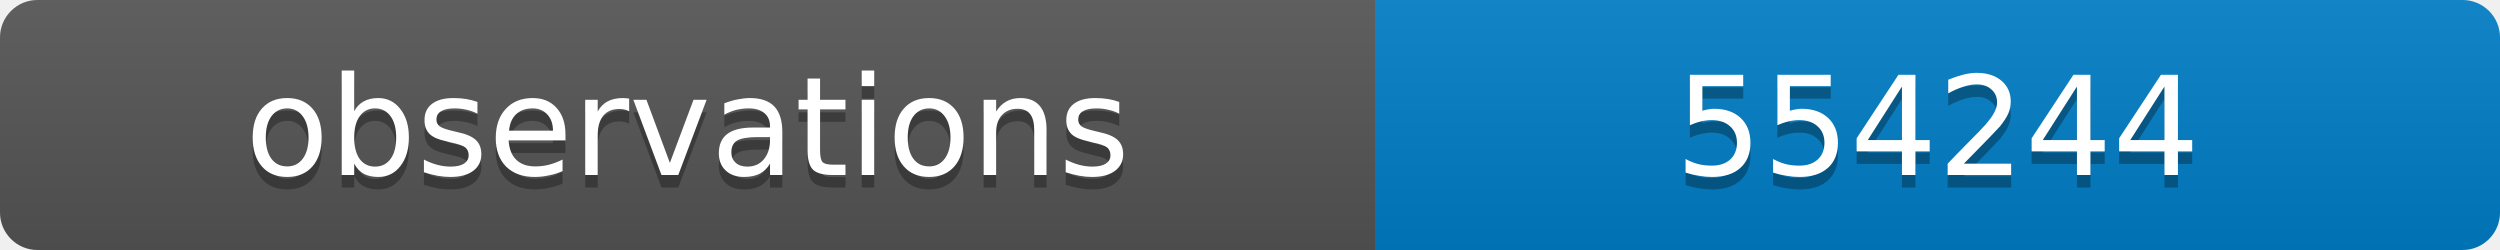
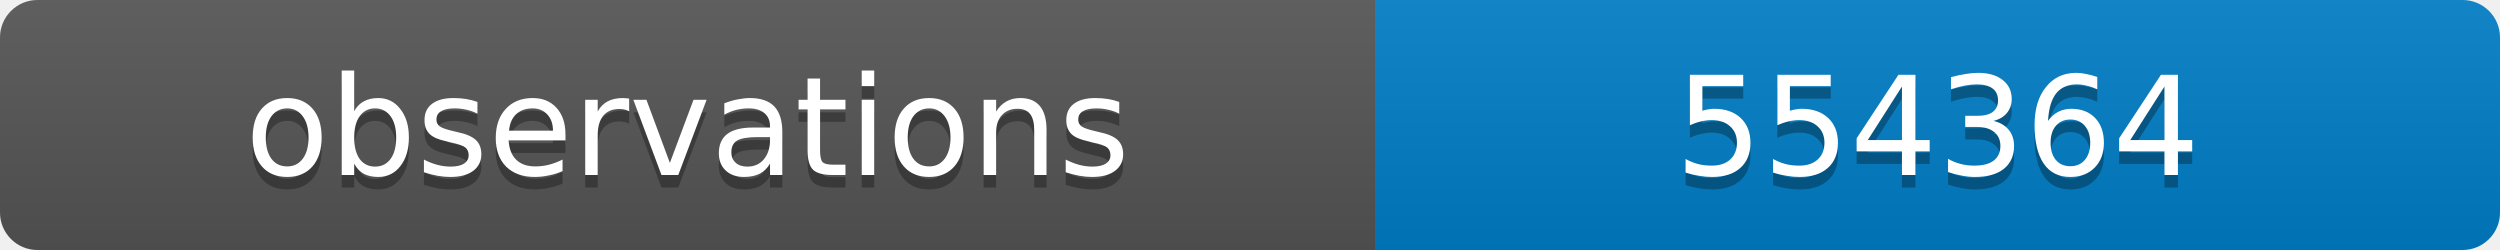
<svg xmlns="http://www.w3.org/2000/svg" width="200" height="20">
  <linearGradient id="b" x2="0" y2="100%">
    <stop offset="0" stop-color="#bbb" stop-opacity=".1" />
    <stop offset="1" stop-opacity=".1" />
  </linearGradient>
  <clipPath id="a">
    <rect width="200" height="20" rx="3" fill="#fff" />
  </clipPath>
  <g clip-path="url(#a)">
    <path fill="#555" d="M0 0h110v20H0z" />
    <path fill="#007ec6" d="M110 0h90v20H110z" />
    <path fill="url(#b)" d="M0 0h200v20H0z" />
  </g>
  <g fill="#fff" text-anchor="middle" font-family="DejaVu Sans,Verdana,Geneva,sans-serif" font-size="11">
    <text x="55" y="15" fill="#010101" fill-opacity=".3">observations</text>
    <text x="55" y="14">observations</text>
-     <text x="155" y="15" fill="#010101" fill-opacity=".3">554244</text>
-     <text x="155" y="14">554244</text>
+     <text x="155" y="15" fill="#010101" fill-opacity=".3">554364</text>
+     <text x="155" y="14">554364</text>
  </g>
</svg>
